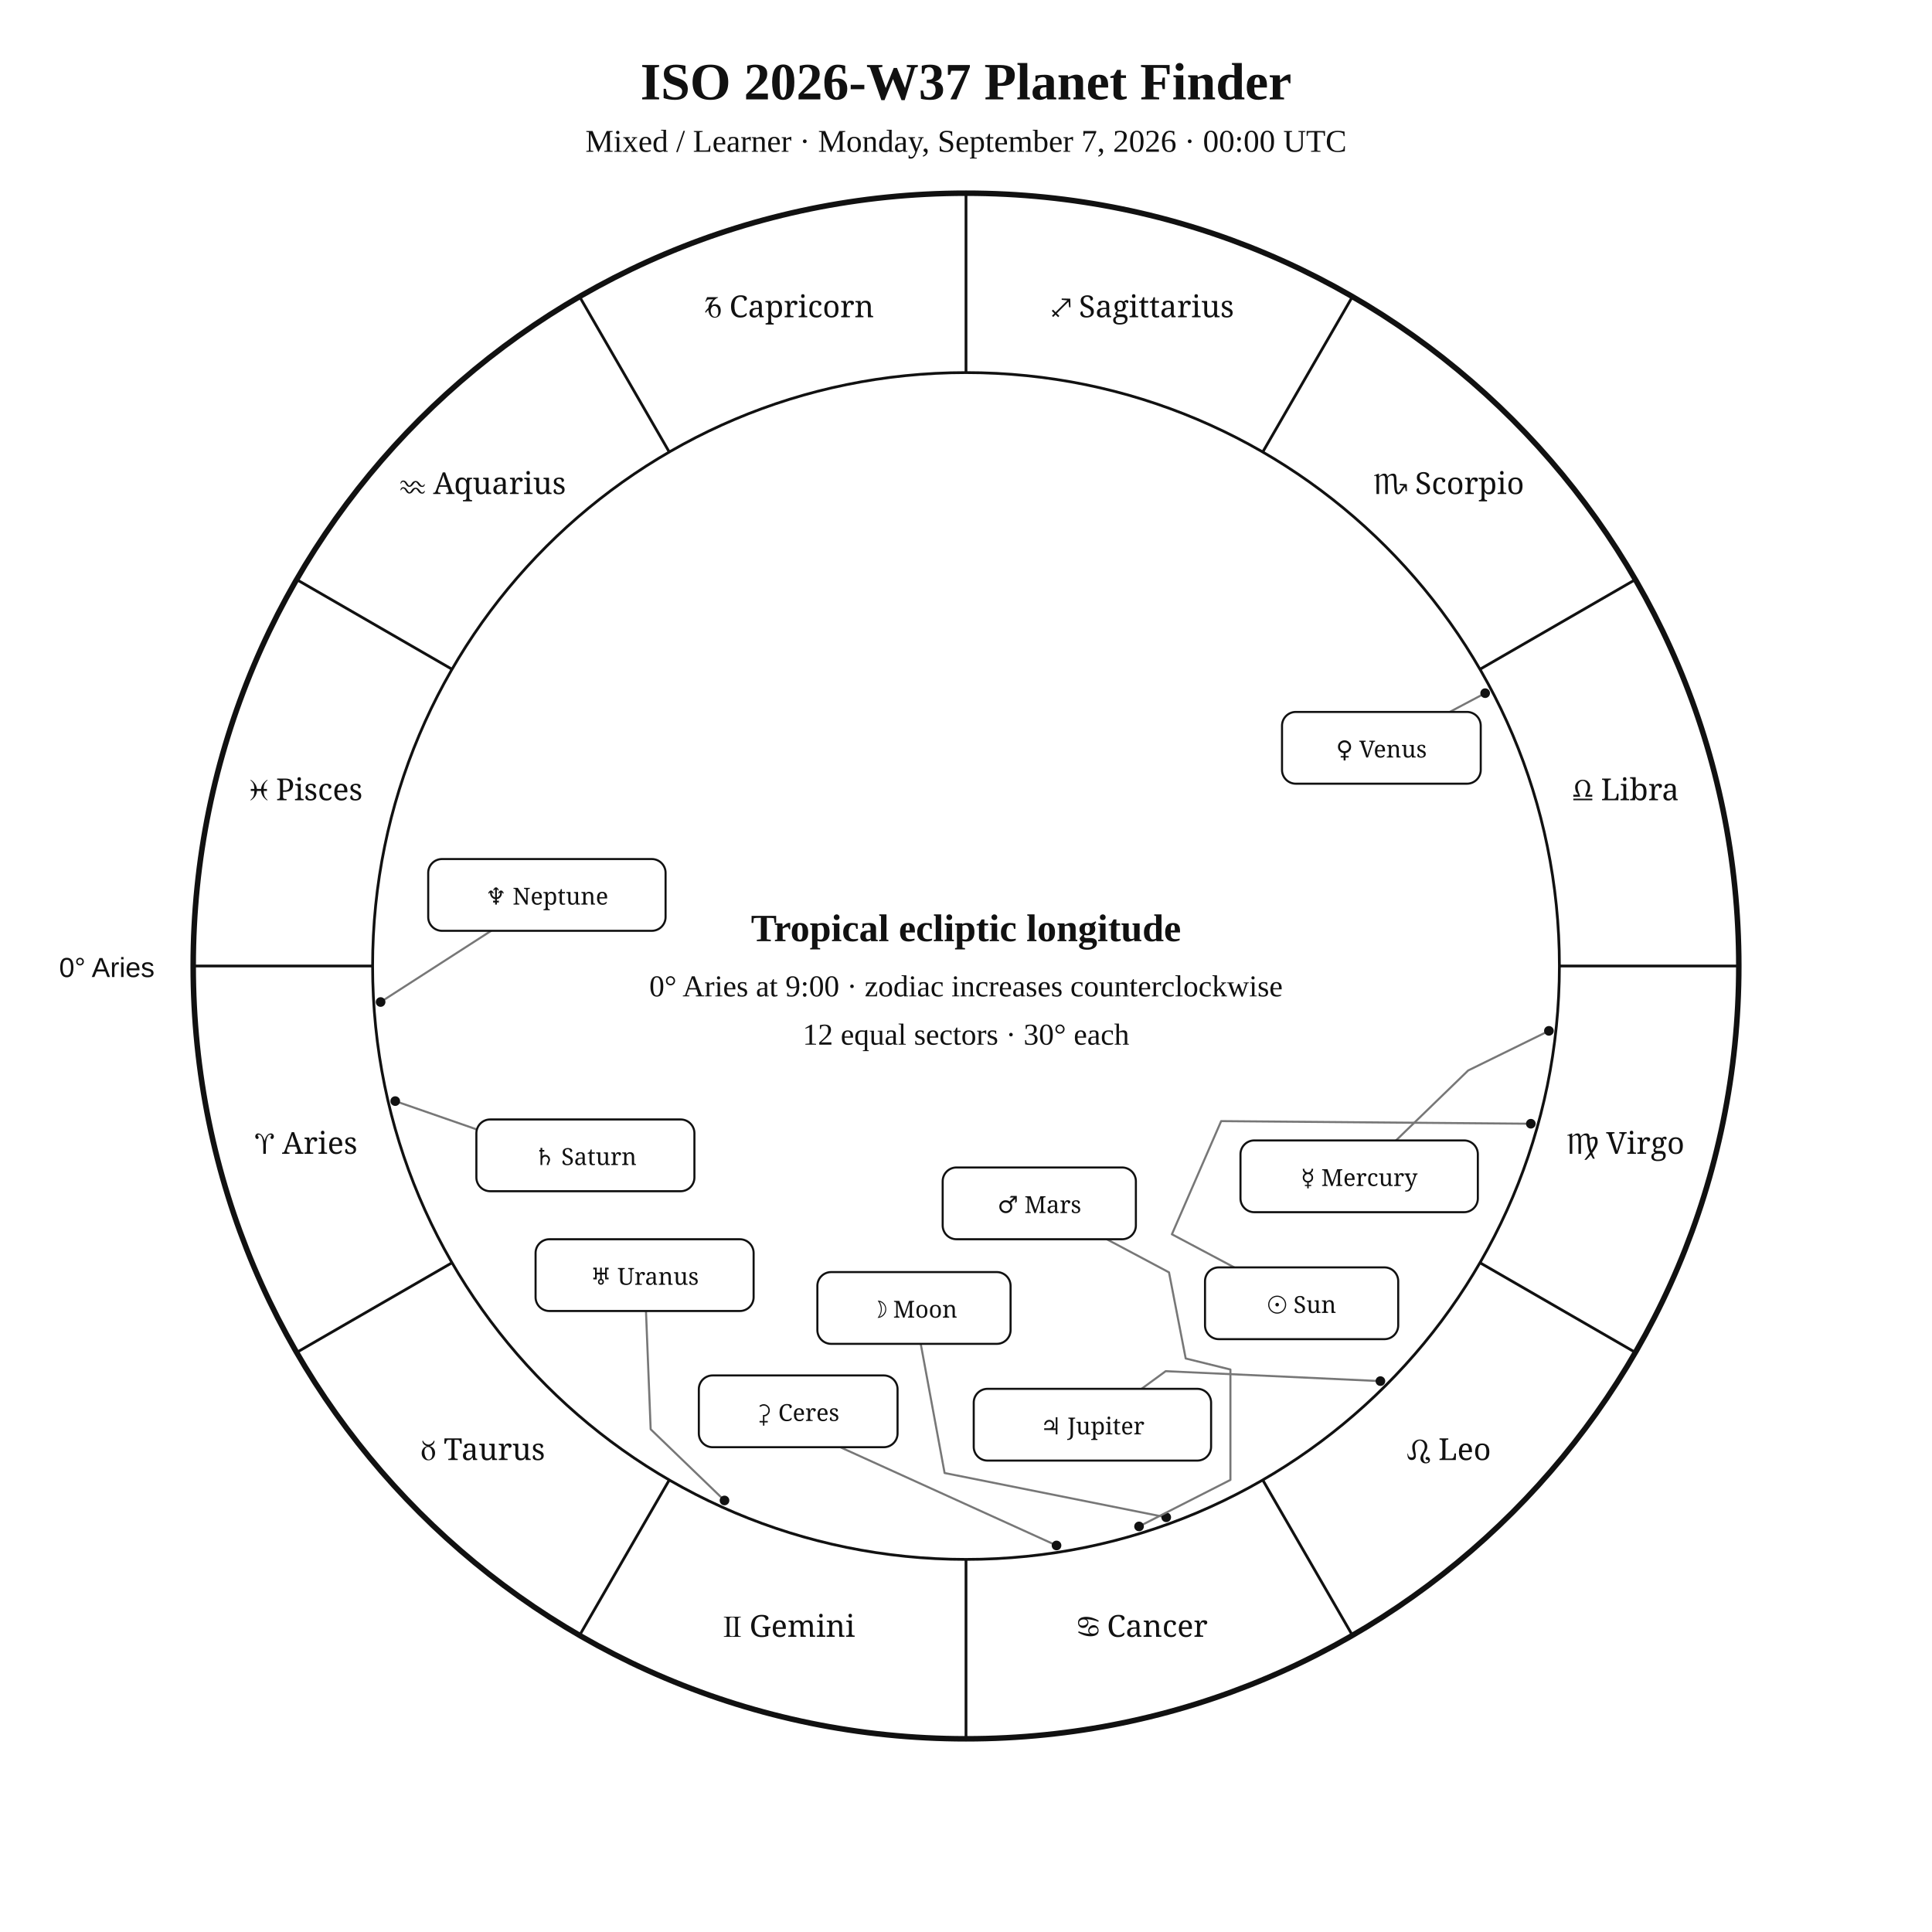
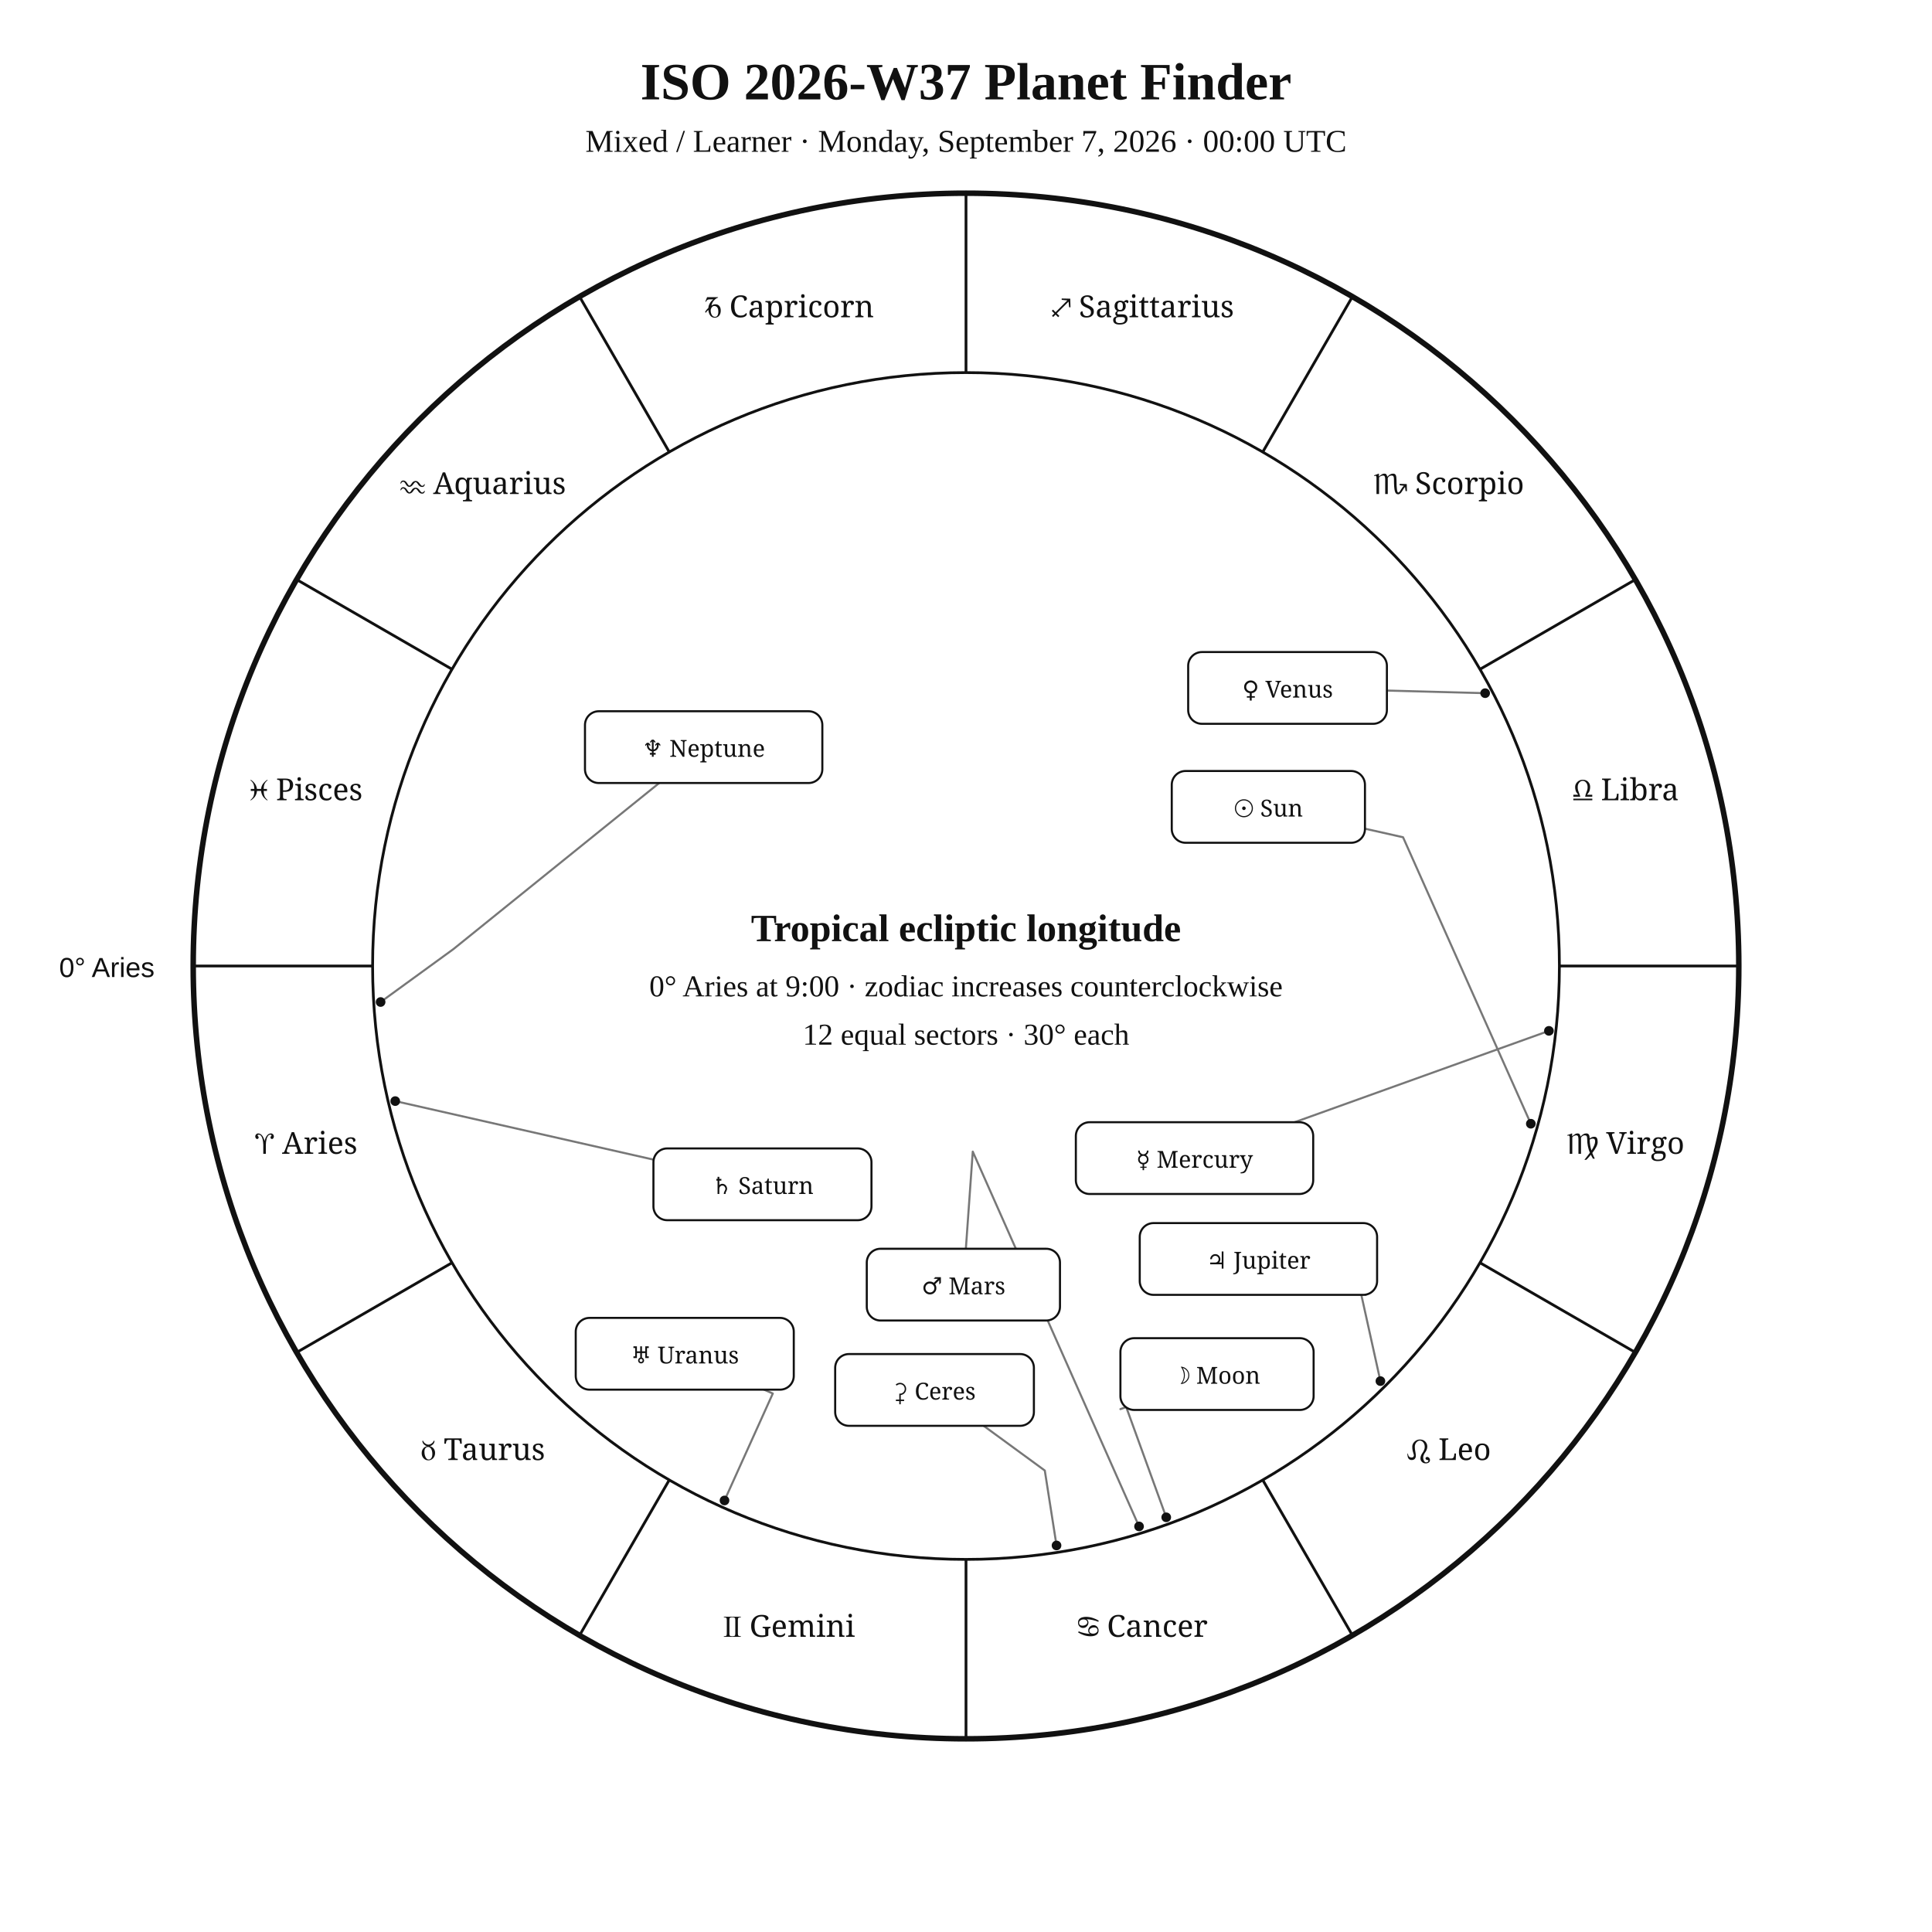
<svg xmlns="http://www.w3.org/2000/svg" width="1400" height="1400" viewBox="0 0 1400 1400">
  <rect width="100%" height="100%" fill="white" />
  <style>text{font-family:Georgia,"Times New Roman",serif;fill:#111}.sans{font-family:Arial,Helvetica,sans-serif}.symbol{font-family:"Arial Unicode MS","Segoe UI Symbol","Noto Sans Symbols 2","Apple Symbols",serif;font-variant-emoji:text;fill:#111}</style>
  <text x="700" y="72" text-anchor="middle" font-size="38" font-weight="700">ISO 2026-W37 Planet Finder</text>
  <text x="700" y="110" text-anchor="middle" font-size="23">Mixed / Learner · Monday, September 7, 2026 · 00:00 UTC</text>
  <circle cx="700" cy="700" r="560" fill="none" stroke="#111" stroke-width="4" />
  <circle cx="700" cy="700" r="430" fill="none" stroke="#111" stroke-width="2" />
  <line x1="270.0" y1="700.0" x2="140.0" y2="700.0" stroke="#111" stroke-width="2" />
  <line x1="327.6" y1="915.0" x2="215.0" y2="980.0" stroke="#111" stroke-width="2" />
  <line x1="485.0" y1="1072.4" x2="420.0" y2="1185.0" stroke="#111" stroke-width="2" />
  <line x1="700.0" y1="1130.0" x2="700.0" y2="1260.0" stroke="#111" stroke-width="2" />
  <line x1="915.0" y1="1072.4" x2="980.0" y2="1185.0" stroke="#111" stroke-width="2" />
  <line x1="1072.4" y1="915.0" x2="1185.0" y2="980.0" stroke="#111" stroke-width="2" />
  <line x1="1130.0" y1="700.0" x2="1260.0" y2="700.0" stroke="#111" stroke-width="2" />
  <line x1="1072.4" y1="485.0" x2="1185.0" y2="420.0" stroke="#111" stroke-width="2" />
  <line x1="915.0" y1="327.6" x2="980.0" y2="215.0" stroke="#111" stroke-width="2" />
  <line x1="700.0" y1="270.0" x2="700.0" y2="140.0" stroke="#111" stroke-width="2" />
  <line x1="485.0" y1="327.6" x2="420.0" y2="215.0" stroke="#111" stroke-width="2" />
  <line x1="327.6" y1="485.0" x2="215.0" y2="420.0" stroke="#111" stroke-width="2" />
  <text class="symbol" x="221.9" y="836.1" text-anchor="middle" font-size="22">♈︎ Aries</text>
  <text class="symbol" x="350.0" y="1058.0" text-anchor="middle" font-size="22">♉︎ Taurus</text>
  <text class="symbol" x="571.9" y="1186.1" text-anchor="middle" font-size="22">♊︎ Gemini</text>
  <text class="symbol" x="828.1" y="1186.1" text-anchor="middle" font-size="22">♋︎ Cancer</text>
  <text class="symbol" x="1050.0" y="1058.0" text-anchor="middle" font-size="22">♌︎ Leo</text>
  <text class="symbol" x="1178.1" y="836.1" text-anchor="middle" font-size="22">♍︎ Virgo</text>
  <text class="symbol" x="1178.1" y="579.9" text-anchor="middle" font-size="22">♎︎ Libra</text>
  <text class="symbol" x="1050.0" y="358.0" text-anchor="middle" font-size="22">♏︎ Scorpio</text>
  <text class="symbol" x="828.1" y="229.9" text-anchor="middle" font-size="22">♐︎ Sagittarius</text>
  <text class="symbol" x="571.9" y="229.9" text-anchor="middle" font-size="22">♑︎ Capricorn</text>
  <text class="symbol" x="350.0" y="358.0" text-anchor="middle" font-size="22">♒︎ Aquarius</text>
  <text class="symbol" x="221.9" y="579.9" text-anchor="middle" font-size="22">♓︎ Pisces</text>
  <text x="112" y="708" text-anchor="end" font-size="20" class="sans">0° Aries</text>
-   <polyline points="1109.3,814.3 884.9,812.4 849.2,894.4 894.4,918.4" fill="none" stroke="#777" stroke-width="1.5" stroke-linejoin="round" stroke-linecap="round" />
+   <polyline points="1109.3,814.3 1016.7,606.7 989.1,600.5" fill="none" stroke="#777" stroke-width="1.5" stroke-linejoin="round" stroke-linecap="round" />
  <circle cx="1109.3" cy="814.3" r="3.5" fill="#111" />
-   <polyline points="845.1,1099.5 684.5,1067.4 667.2,973.8" fill="none" stroke="#777" stroke-width="1.5" stroke-linejoin="round" stroke-linecap="round" />
+   <polyline points="845.1,1099.5 816.1,1019.6 811.9,1021.1" fill="none" stroke="#777" stroke-width="1.5" stroke-linejoin="round" stroke-linecap="round" />
  <circle cx="845.1" cy="1099.5" r="3.5" fill="#111" />
-   <polyline points="1122.4,747.0 1063.9,775.7 1011.6,826.4" fill="none" stroke="#777" stroke-width="1.5" stroke-linejoin="round" stroke-linecap="round" />
+   <polyline points="1122.4,747.0 938.1,813.2" fill="none" stroke="#777" stroke-width="1.5" stroke-linejoin="round" stroke-linecap="round" />
  <circle cx="1122.4" cy="747.0" r="3.5" fill="#111" />
-   <polyline points="1076.2,502.3 1050.5,515.9" fill="none" stroke="#777" stroke-width="1.5" stroke-linejoin="round" stroke-linecap="round" />
+   <polyline points="1076.2,502.3 1005.0,500.4" fill="none" stroke="#777" stroke-width="1.5" stroke-linejoin="round" stroke-linecap="round" />
  <circle cx="1076.2" cy="502.3" r="3.5" fill="#111" />
-   <polyline points="825.4,1106.1 891.6,1072.4 891.6,992.4 859.2,984.4 847.1,922.0 802.0,898.0" fill="none" stroke="#777" stroke-width="1.5" stroke-linejoin="round" stroke-linecap="round" />
+   <polyline points="825.4,1106.1 704.9,834.5 699.9,904.9" fill="none" stroke="#777" stroke-width="1.5" stroke-linejoin="round" stroke-linecap="round" />
  <circle cx="825.4" cy="1106.1" r="3.5" fill="#111" />
-   <polyline points="1000.3,1000.8 844.7,993.6 827.2,1006.4" fill="none" stroke="#777" stroke-width="1.5" stroke-linejoin="round" stroke-linecap="round" />
+   <polyline points="1000.3,1000.8 986.2,937.1 989.7,938.3" fill="none" stroke="#777" stroke-width="1.5" stroke-linejoin="round" stroke-linecap="round" />
  <circle cx="1000.3" cy="1000.8" r="3.5" fill="#111" />
-   <polyline points="286.4,797.9 348.0,819.3 345.2,818.6" fill="none" stroke="#777" stroke-width="1.5" stroke-linejoin="round" stroke-linecap="round" />
+   <polyline points="286.4,797.9 473.5,840.3" fill="none" stroke="#777" stroke-width="1.5" stroke-linejoin="round" stroke-linecap="round" />
  <circle cx="286.4" cy="797.9" r="3.5" fill="#111" />
-   <polyline points="525.0,1087.3 471.5,1035.7 468.1,950.0" fill="none" stroke="#777" stroke-width="1.5" stroke-linejoin="round" stroke-linecap="round" />
+   <polyline points="525.0,1087.3 560.0,1009.8 553.7,1007.0" fill="none" stroke="#777" stroke-width="1.5" stroke-linejoin="round" stroke-linecap="round" />
  <circle cx="525.0" cy="1087.3" r="3.5" fill="#111" />
-   <polyline points="275.8,726.1 355.9,674.5" fill="none" stroke="#777" stroke-width="1.5" stroke-linejoin="round" stroke-linecap="round" />
+   <polyline points="275.8,726.1 328.5,687.8 477.7,567.4" fill="none" stroke="#777" stroke-width="1.5" stroke-linejoin="round" stroke-linecap="round" />
  <circle cx="275.8" cy="726.1" r="3.5" fill="#111" />
-   <polyline points="765.6,1119.9 575.0,1033.3 570.1,1048.7" fill="none" stroke="#777" stroke-width="1.5" stroke-linejoin="round" stroke-linecap="round" />
+   <polyline points="765.6,1119.9 757.1,1065.6 712.8,1033.2" fill="none" stroke="#777" stroke-width="1.5" stroke-linejoin="round" stroke-linecap="round" />
  <circle cx="765.6" cy="1119.9" r="3.5" fill="#111" />
-   <rect x="873.2" y="918.4" width="140.0" height="52.0" rx="10" fill="white" stroke="#111" stroke-width="1.5" />
-   <text class="symbol" x="943.2" y="951.4" text-anchor="middle" font-size="17">☉︎ Sun</text>
-   <rect x="592.3" y="921.8" width="140.0" height="52.0" rx="10" fill="white" stroke="#111" stroke-width="1.5" />
-   <text class="symbol" x="662.3" y="954.8" text-anchor="middle" font-size="17">☽︎ Moon</text>
-   <rect x="898.9" y="826.4" width="172.0" height="52.0" rx="10" fill="white" stroke="#111" stroke-width="1.5" />
-   <text class="symbol" x="984.9" y="859.4" text-anchor="middle" font-size="17">☿︎ Mercury</text>
-   <rect x="929.0" y="515.9" width="144.0" height="52.0" rx="10" fill="white" stroke="#111" stroke-width="1.5" />
-   <text class="symbol" x="1001.0" y="548.9" text-anchor="middle" font-size="17">♀︎ Venus</text>
-   <rect x="683.1" y="846.0" width="140.0" height="52.0" rx="10" fill="white" stroke="#111" stroke-width="1.5" />
-   <text class="symbol" x="753.1" y="879.0" text-anchor="middle" font-size="17">♂︎ Mars</text>
-   <rect x="705.6" y="1006.4" width="172.0" height="52.0" rx="10" fill="white" stroke="#111" stroke-width="1.5" />
-   <text class="symbol" x="791.6" y="1039.4" text-anchor="middle" font-size="17">♃︎ Jupiter</text>
-   <rect x="345.2" y="811.2" width="158.0" height="52.0" rx="10" fill="white" stroke="#111" stroke-width="1.5" />
-   <text class="symbol" x="424.2" y="844.2" text-anchor="middle" font-size="17">♄︎ Saturn</text>
-   <rect x="388.1" y="898.0" width="158.0" height="52.0" rx="10" fill="white" stroke="#111" stroke-width="1.5" />
-   <text class="symbol" x="467.1" y="931.0" text-anchor="middle" font-size="17">♅︎ Uranus</text>
-   <rect x="310.3" y="622.5" width="172.0" height="52.0" rx="10" fill="white" stroke="#111" stroke-width="1.5" />
-   <text class="symbol" x="396.3" y="655.5" text-anchor="middle" font-size="17">♆︎ Neptune</text>
-   <rect x="506.4" y="996.7" width="144.0" height="52.0" rx="10" fill="white" stroke="#111" stroke-width="1.5" />
-   <text class="symbol" x="578.4" y="1029.7" text-anchor="middle" font-size="17">⚳︎ Ceres</text>
+   <rect x="849.1" y="558.7" width="140.0" height="52.0" rx="10" fill="white" stroke="#111" stroke-width="1.5" />
+   <text class="symbol" x="919.1" y="591.7" text-anchor="middle" font-size="17">☉︎ Sun</text>
+   <rect x="811.9" y="969.7" width="140.0" height="52.0" rx="10" fill="white" stroke="#111" stroke-width="1.5" />
+   <text class="symbol" x="881.9" y="1002.7" text-anchor="middle" font-size="17">☽︎ Moon</text>
+   <rect x="779.6" y="813.2" width="172.0" height="52.0" rx="10" fill="white" stroke="#111" stroke-width="1.5" />
+   <text class="symbol" x="865.6" y="846.2" text-anchor="middle" font-size="17">☿︎ Mercury</text>
+   <rect x="861.0" y="472.5" width="144.0" height="52.0" rx="10" fill="white" stroke="#111" stroke-width="1.5" />
+   <text class="symbol" x="933.0" y="505.5" text-anchor="middle" font-size="17">♀︎ Venus</text>
+   <rect x="628.1" y="904.9" width="140.0" height="52.0" rx="10" fill="white" stroke="#111" stroke-width="1.5" />
+   <text class="symbol" x="698.1" y="937.9" text-anchor="middle" font-size="17">♂︎ Mars</text>
+   <rect x="825.9" y="886.3" width="172.0" height="52.0" rx="10" fill="white" stroke="#111" stroke-width="1.5" />
+   <text class="symbol" x="911.9" y="919.3" text-anchor="middle" font-size="17">♃︎ Jupiter</text>
+   <rect x="473.5" y="832.2" width="158.0" height="52.0" rx="10" fill="white" stroke="#111" stroke-width="1.5" />
+   <text class="symbol" x="552.5" y="865.2" text-anchor="middle" font-size="17">♄︎ Saturn</text>
+   <rect x="417.2" y="955.0" width="158.0" height="52.0" rx="10" fill="white" stroke="#111" stroke-width="1.5" />
+   <text class="symbol" x="496.2" y="988.0" text-anchor="middle" font-size="17">♅︎ Uranus</text>
+   <rect x="423.9" y="515.4" width="172.0" height="52.0" rx="10" fill="white" stroke="#111" stroke-width="1.5" />
+   <text class="symbol" x="509.9" y="548.4" text-anchor="middle" font-size="17">♆︎ Neptune</text>
+   <rect x="605.2" y="981.2" width="144.0" height="52.0" rx="10" fill="white" stroke="#111" stroke-width="1.5" />
+   <text class="symbol" x="677.2" y="1014.2" text-anchor="middle" font-size="17">⚳︎ Ceres</text>
  <text x="700" y="682" text-anchor="middle" font-size="28" font-weight="700">Tropical ecliptic longitude</text>
  <text x="700" y="722" text-anchor="middle" font-size="22">0° Aries at 9:00 · zodiac increases counterclockwise</text>
  <text x="700" y="757" text-anchor="middle" font-size="22">12 equal sectors · 30° each</text>
</svg>
